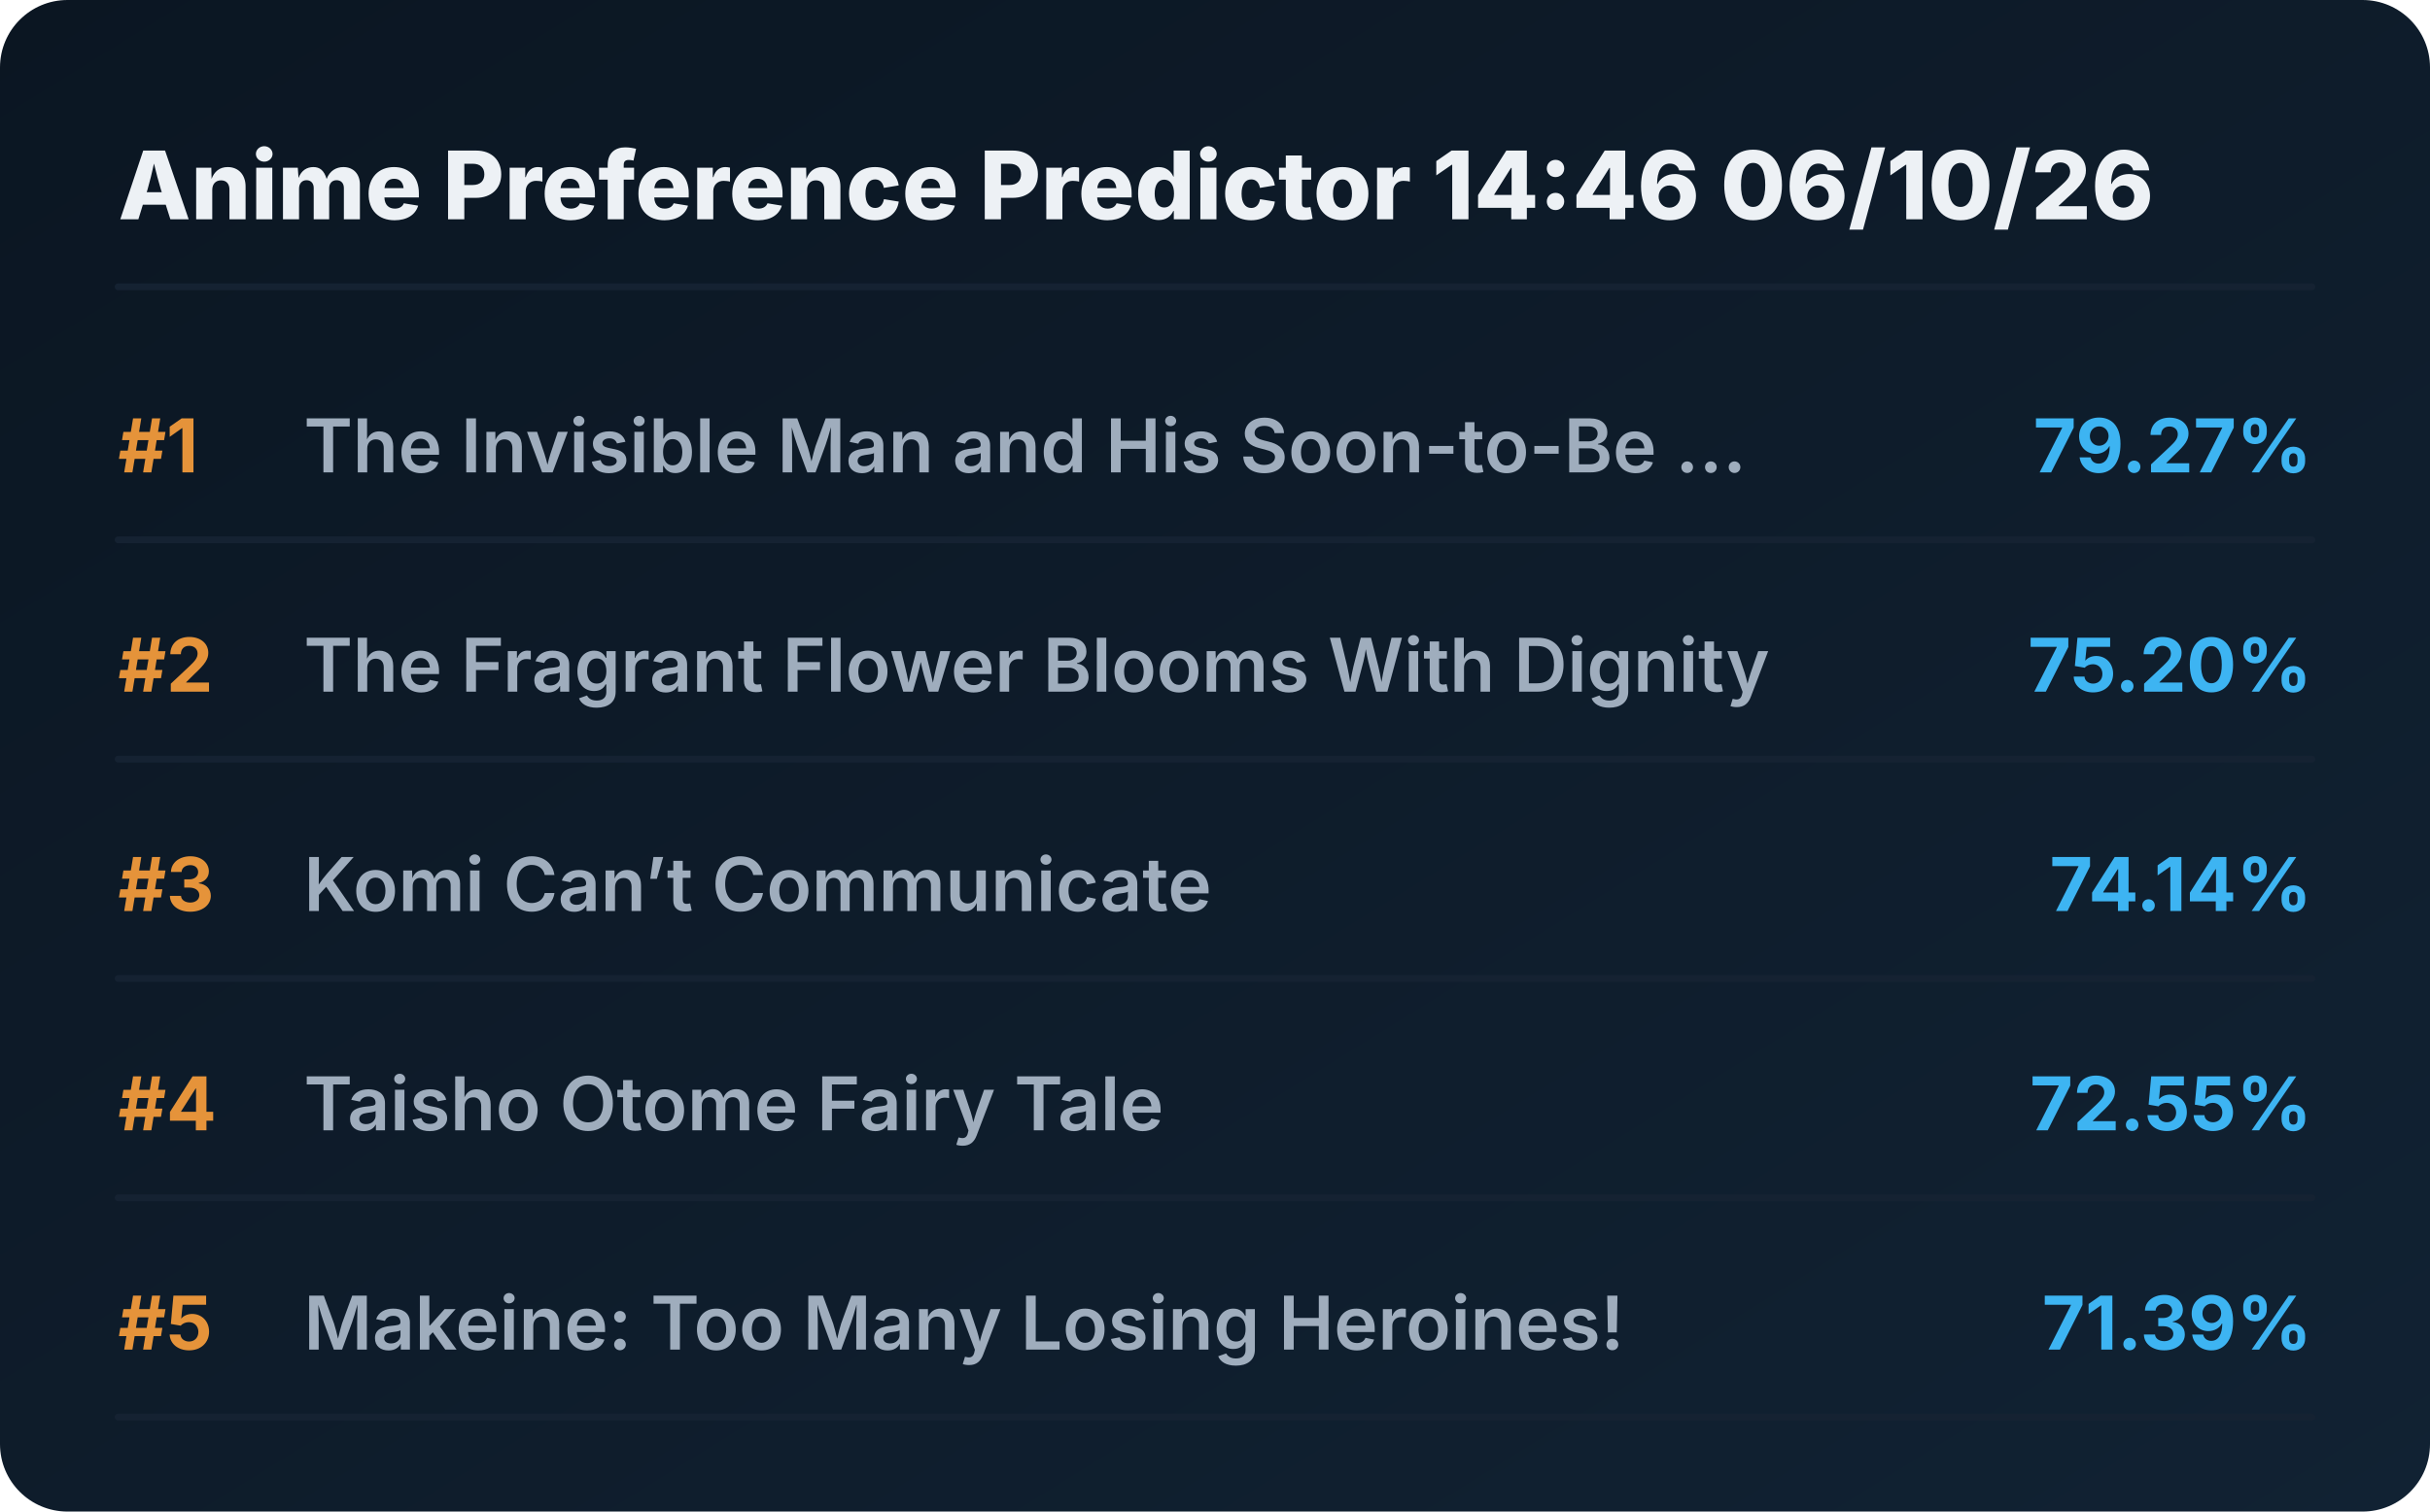
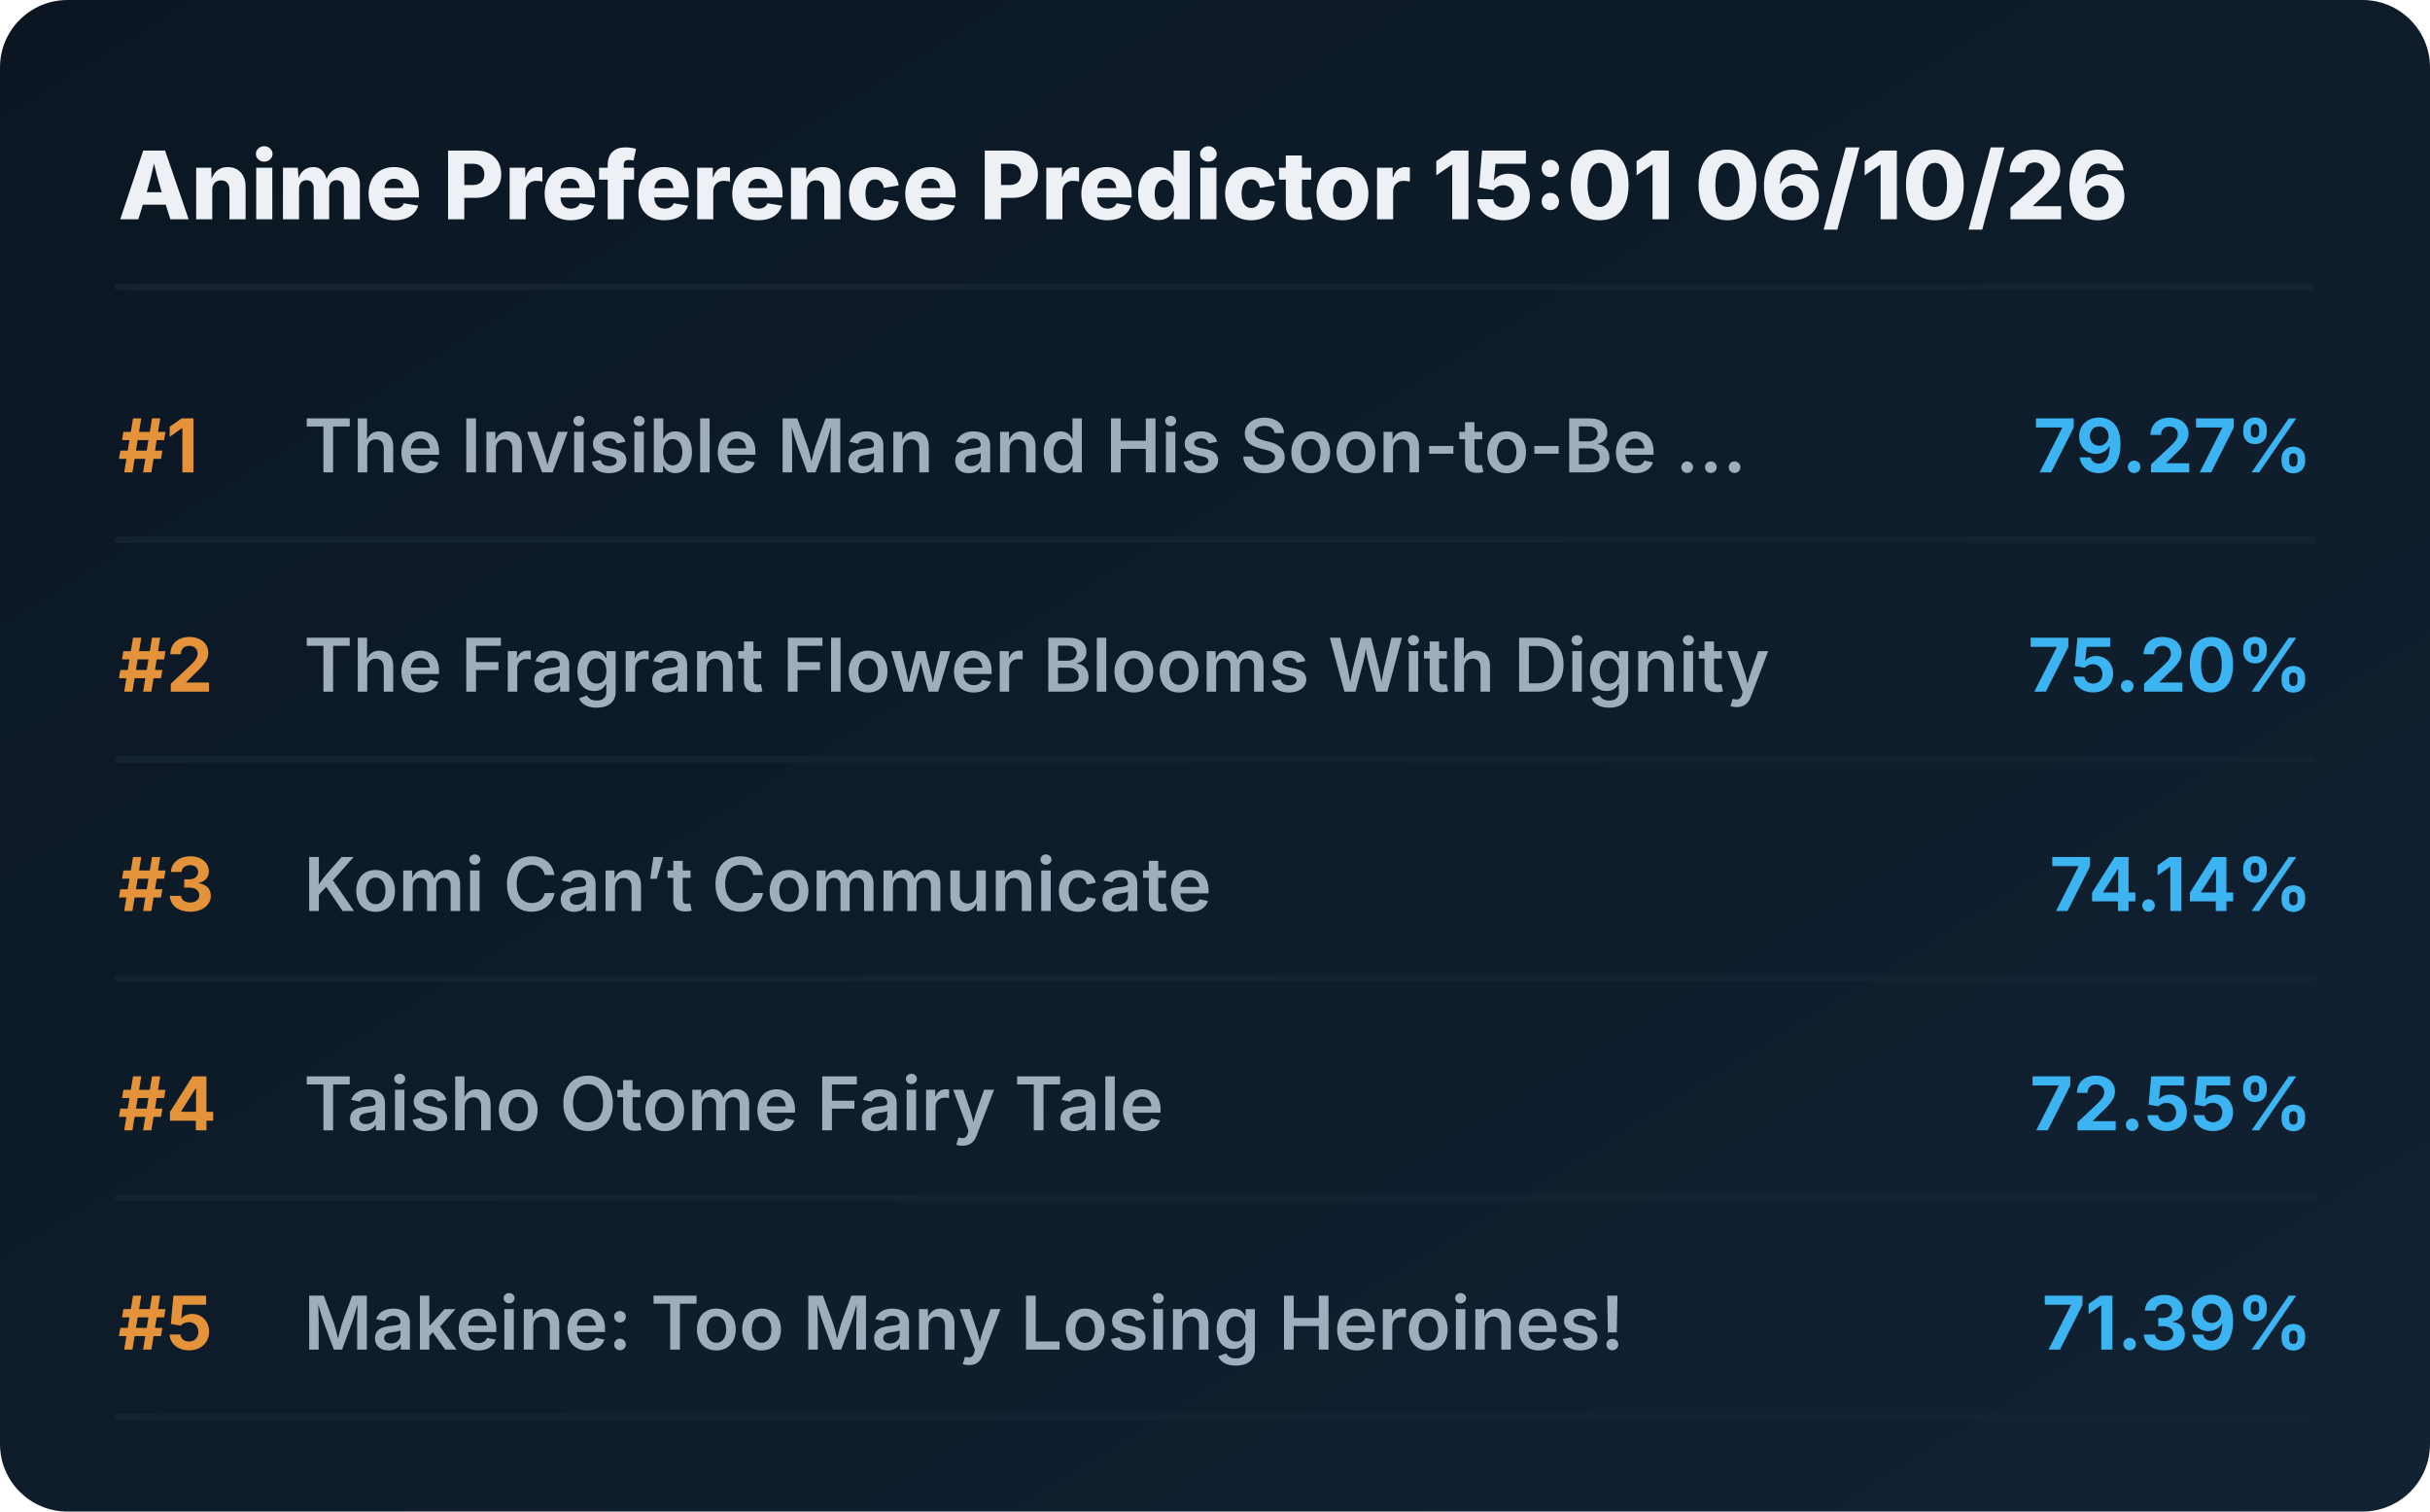
<svg xmlns="http://www.w3.org/2000/svg" viewBox="0 0 720 448" preserveAspectRatio="xMidYMid meet" style="width: 100%; height: auto; max-width: 720px;">
  <defs>
    <linearGradient id="boxGrad" x1="0%" y1="0%" x2="100%" y2="100%">
      <stop offset="0%" stop-color="#0b1622" />
      <stop offset="100%" stop-color="#112233" />
    </linearGradient>
    <clipPath id="titleClip">
      <rect x="90" y="0" width="510" height="100%" />
    </clipPath>
  </defs>
  <style>
    .bg { fill: url(#boxGrad); rx: 20px; }
    .header { font-family: 'Overpass', 'Inter', system-ui, sans-serif; font-weight: 800; font-size: 28px; fill: #edf1f5; }
    .rank { font-family: 'Overpass', 'Inter', system-ui, sans-serif; font-weight: 700; font-size: 22px; fill: #e5933a; }
    .title { font-family: 'Overpass', 'Inter', system-ui, sans-serif; font-weight: 600; font-size: 22px; fill: #9fadbd; }
    .score { font-family: 'Overpass', 'Inter', system-ui, sans-serif; font-weight: 700; font-size: 22px; fill: #3db4f2; }
    .line { stroke: #152232; stroke-width: 2; stroke-linecap: round; }
  </style>
  <rect class="bg" width="720" height="448" />
-   <text x="35" y="65" class="header">Anime Preference Predictor 14:46 06/10/26</text>
+   <text x="35" y="65" class="header">Anime Preference Predictor 15:01 06/10/26</text>
  <line x1="35" y1="85" x2="685" y2="85" class="line" />
  <g transform="translate(0, 0)">
    <text x="35" y="140" class="rank">#1</text>
    <text x="90" y="140" class="title">The Invisible Man and His Soon-to-Be ...</text>
    <text x="685" y="140" class="score" text-anchor="end">79.27%</text>
    <line x1="35" y1="160" x2="685" y2="160" class="line" />
  </g>
  <g transform="translate(0, 65)">
    <text x="35" y="140" class="rank">#2</text>
    <text x="90" y="140" class="title">The Fragrant Flower Blooms With Dignity</text>
    <text x="685" y="140" class="score" text-anchor="end">75.20%</text>
    <line x1="35" y1="160" x2="685" y2="160" class="line" />
  </g>
  <g transform="translate(0, 130)">
    <text x="35" y="140" class="rank">#3</text>
    <text x="90" y="140" class="title">Komi Can’t Communicate</text>
    <text x="685" y="140" class="score" text-anchor="end">74.14%</text>
    <line x1="35" y1="160" x2="685" y2="160" class="line" />
  </g>
  <g transform="translate(0, 195)">
    <text x="35" y="140" class="rank">#4</text>
    <text x="90" y="140" class="title">Taisho Otome Fairy Tale</text>
    <text x="685" y="140" class="score" text-anchor="end">72.55%</text>
    <line x1="35" y1="160" x2="685" y2="160" class="line" />
  </g>
  <g transform="translate(0, 260)">
    <text x="35" y="140" class="rank">#5</text>
    <text x="90" y="140" class="title">Makeine: Too Many Losing Heroines!</text>
    <text x="685" y="140" class="score" text-anchor="end">71.39%</text>
    <line x1="35" y1="160" x2="685" y2="160" class="line" />
  </g>
</svg>
